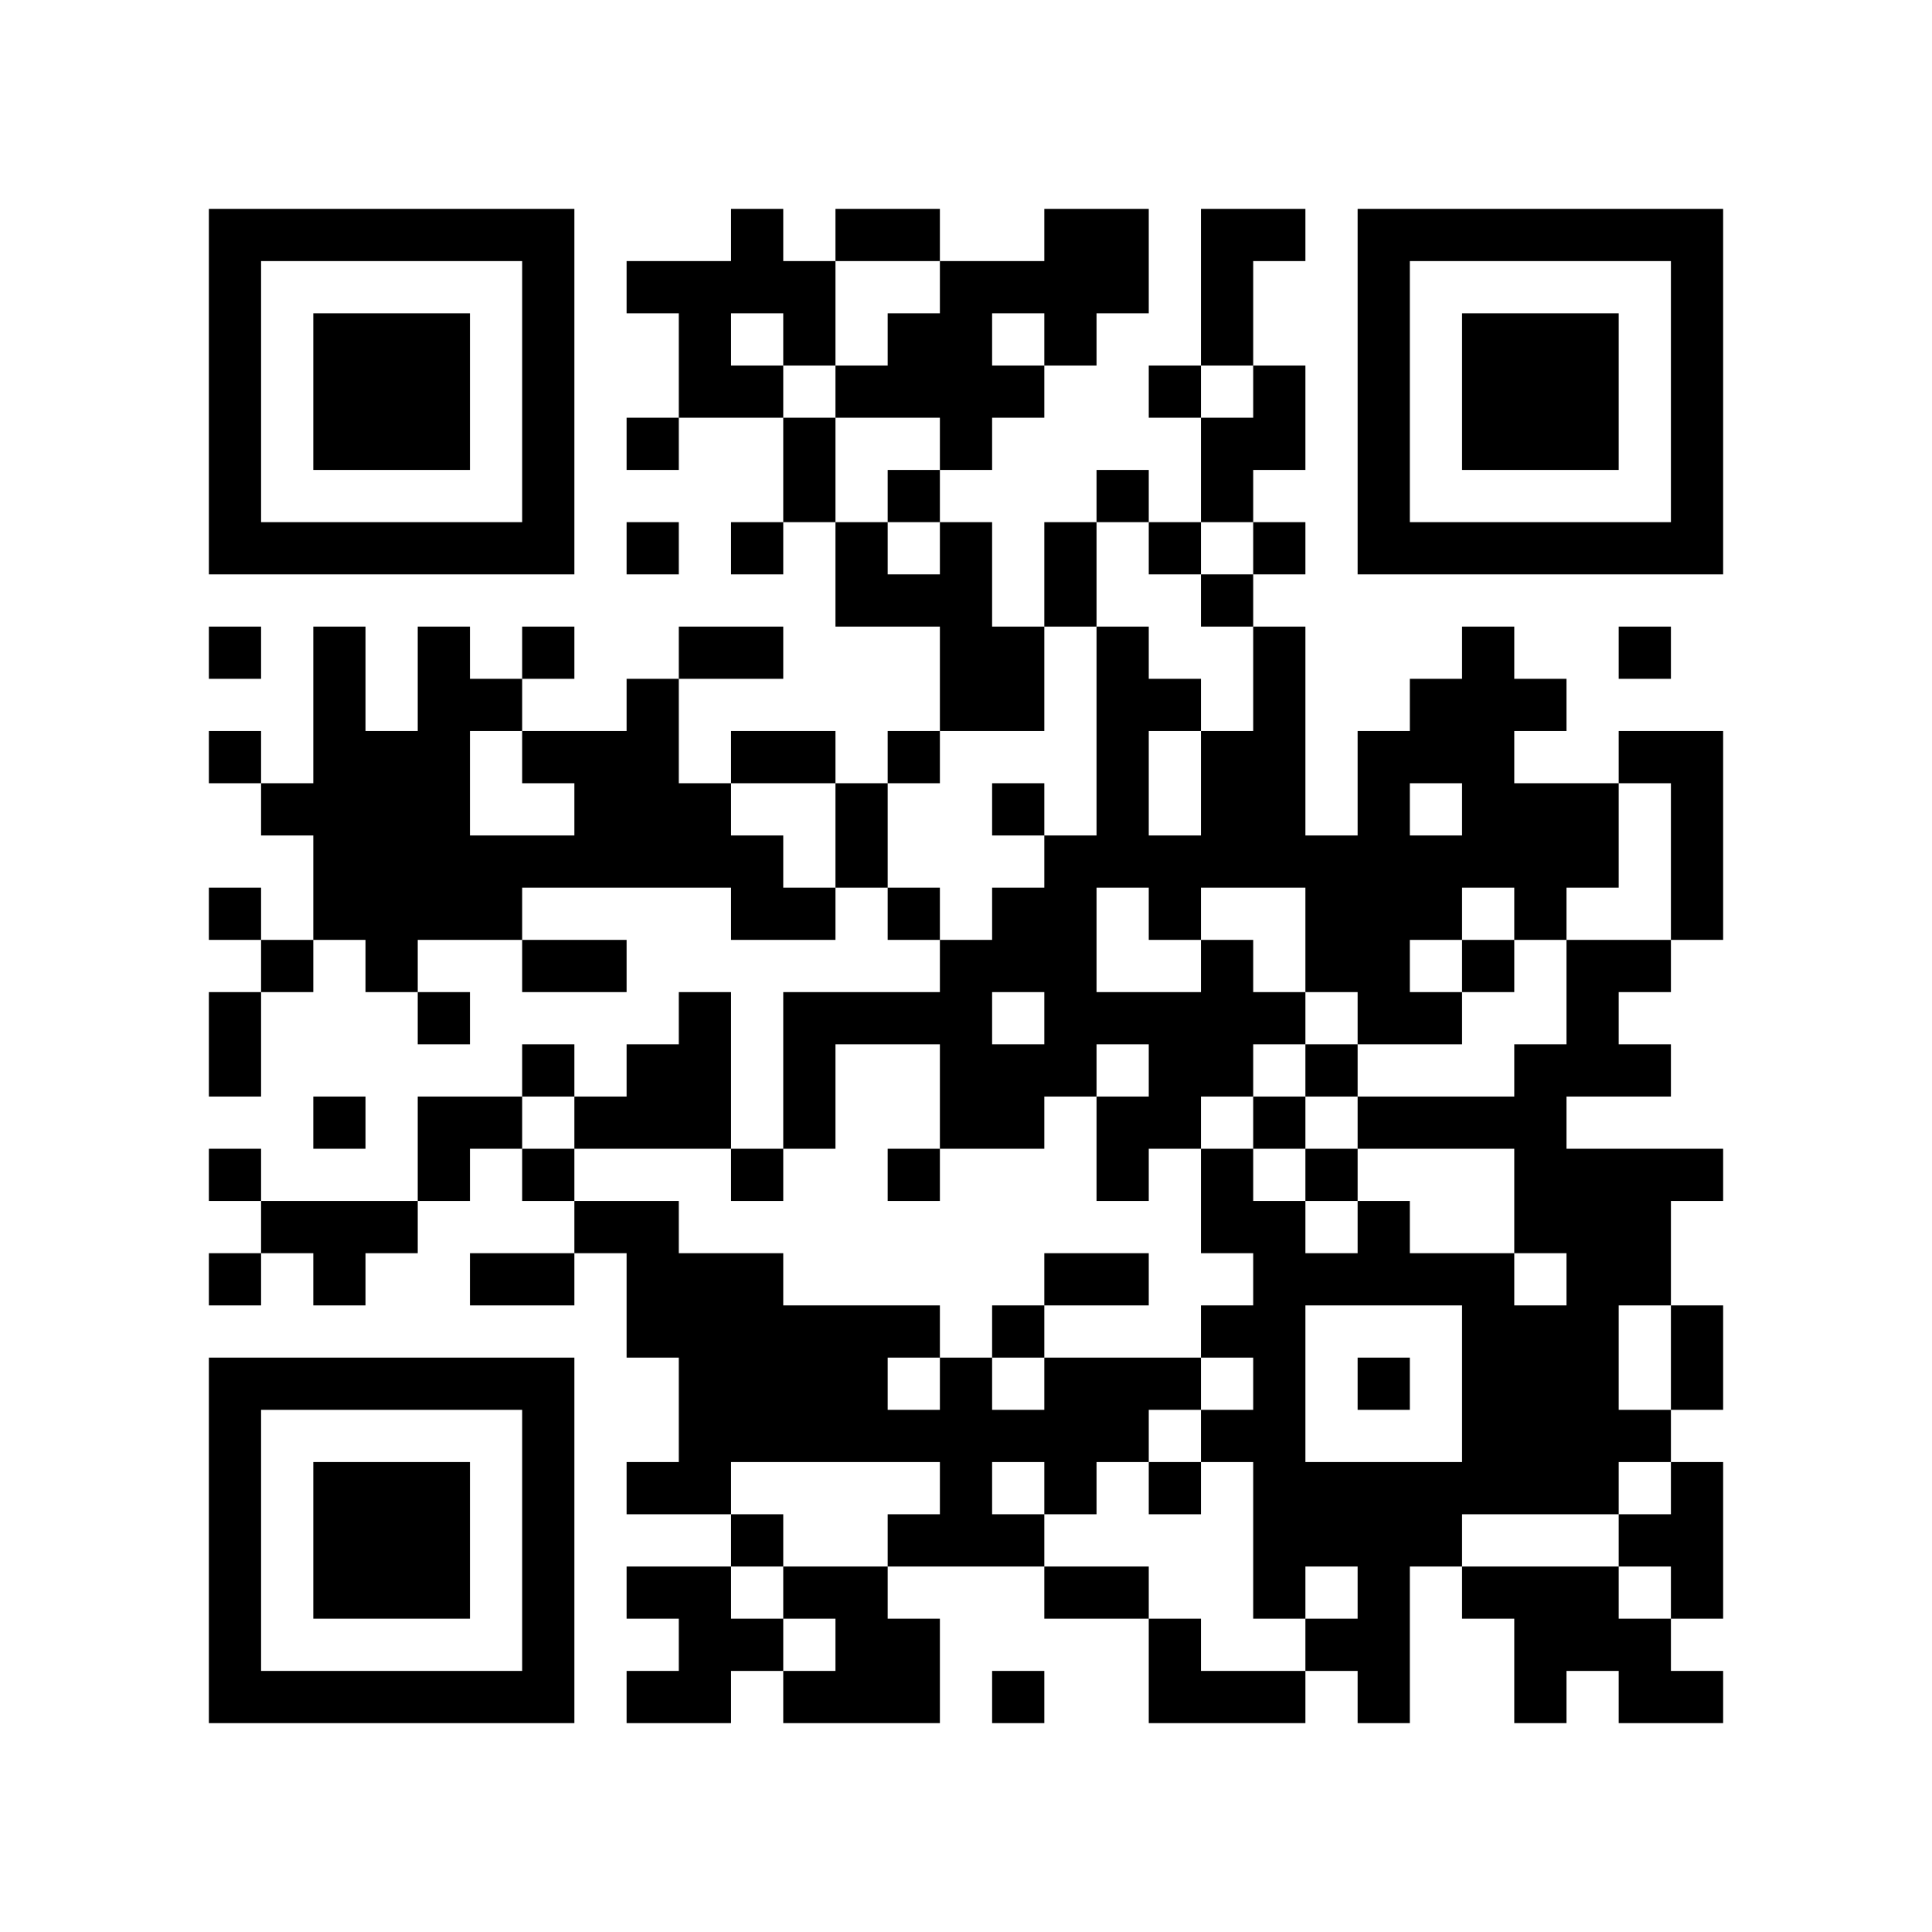
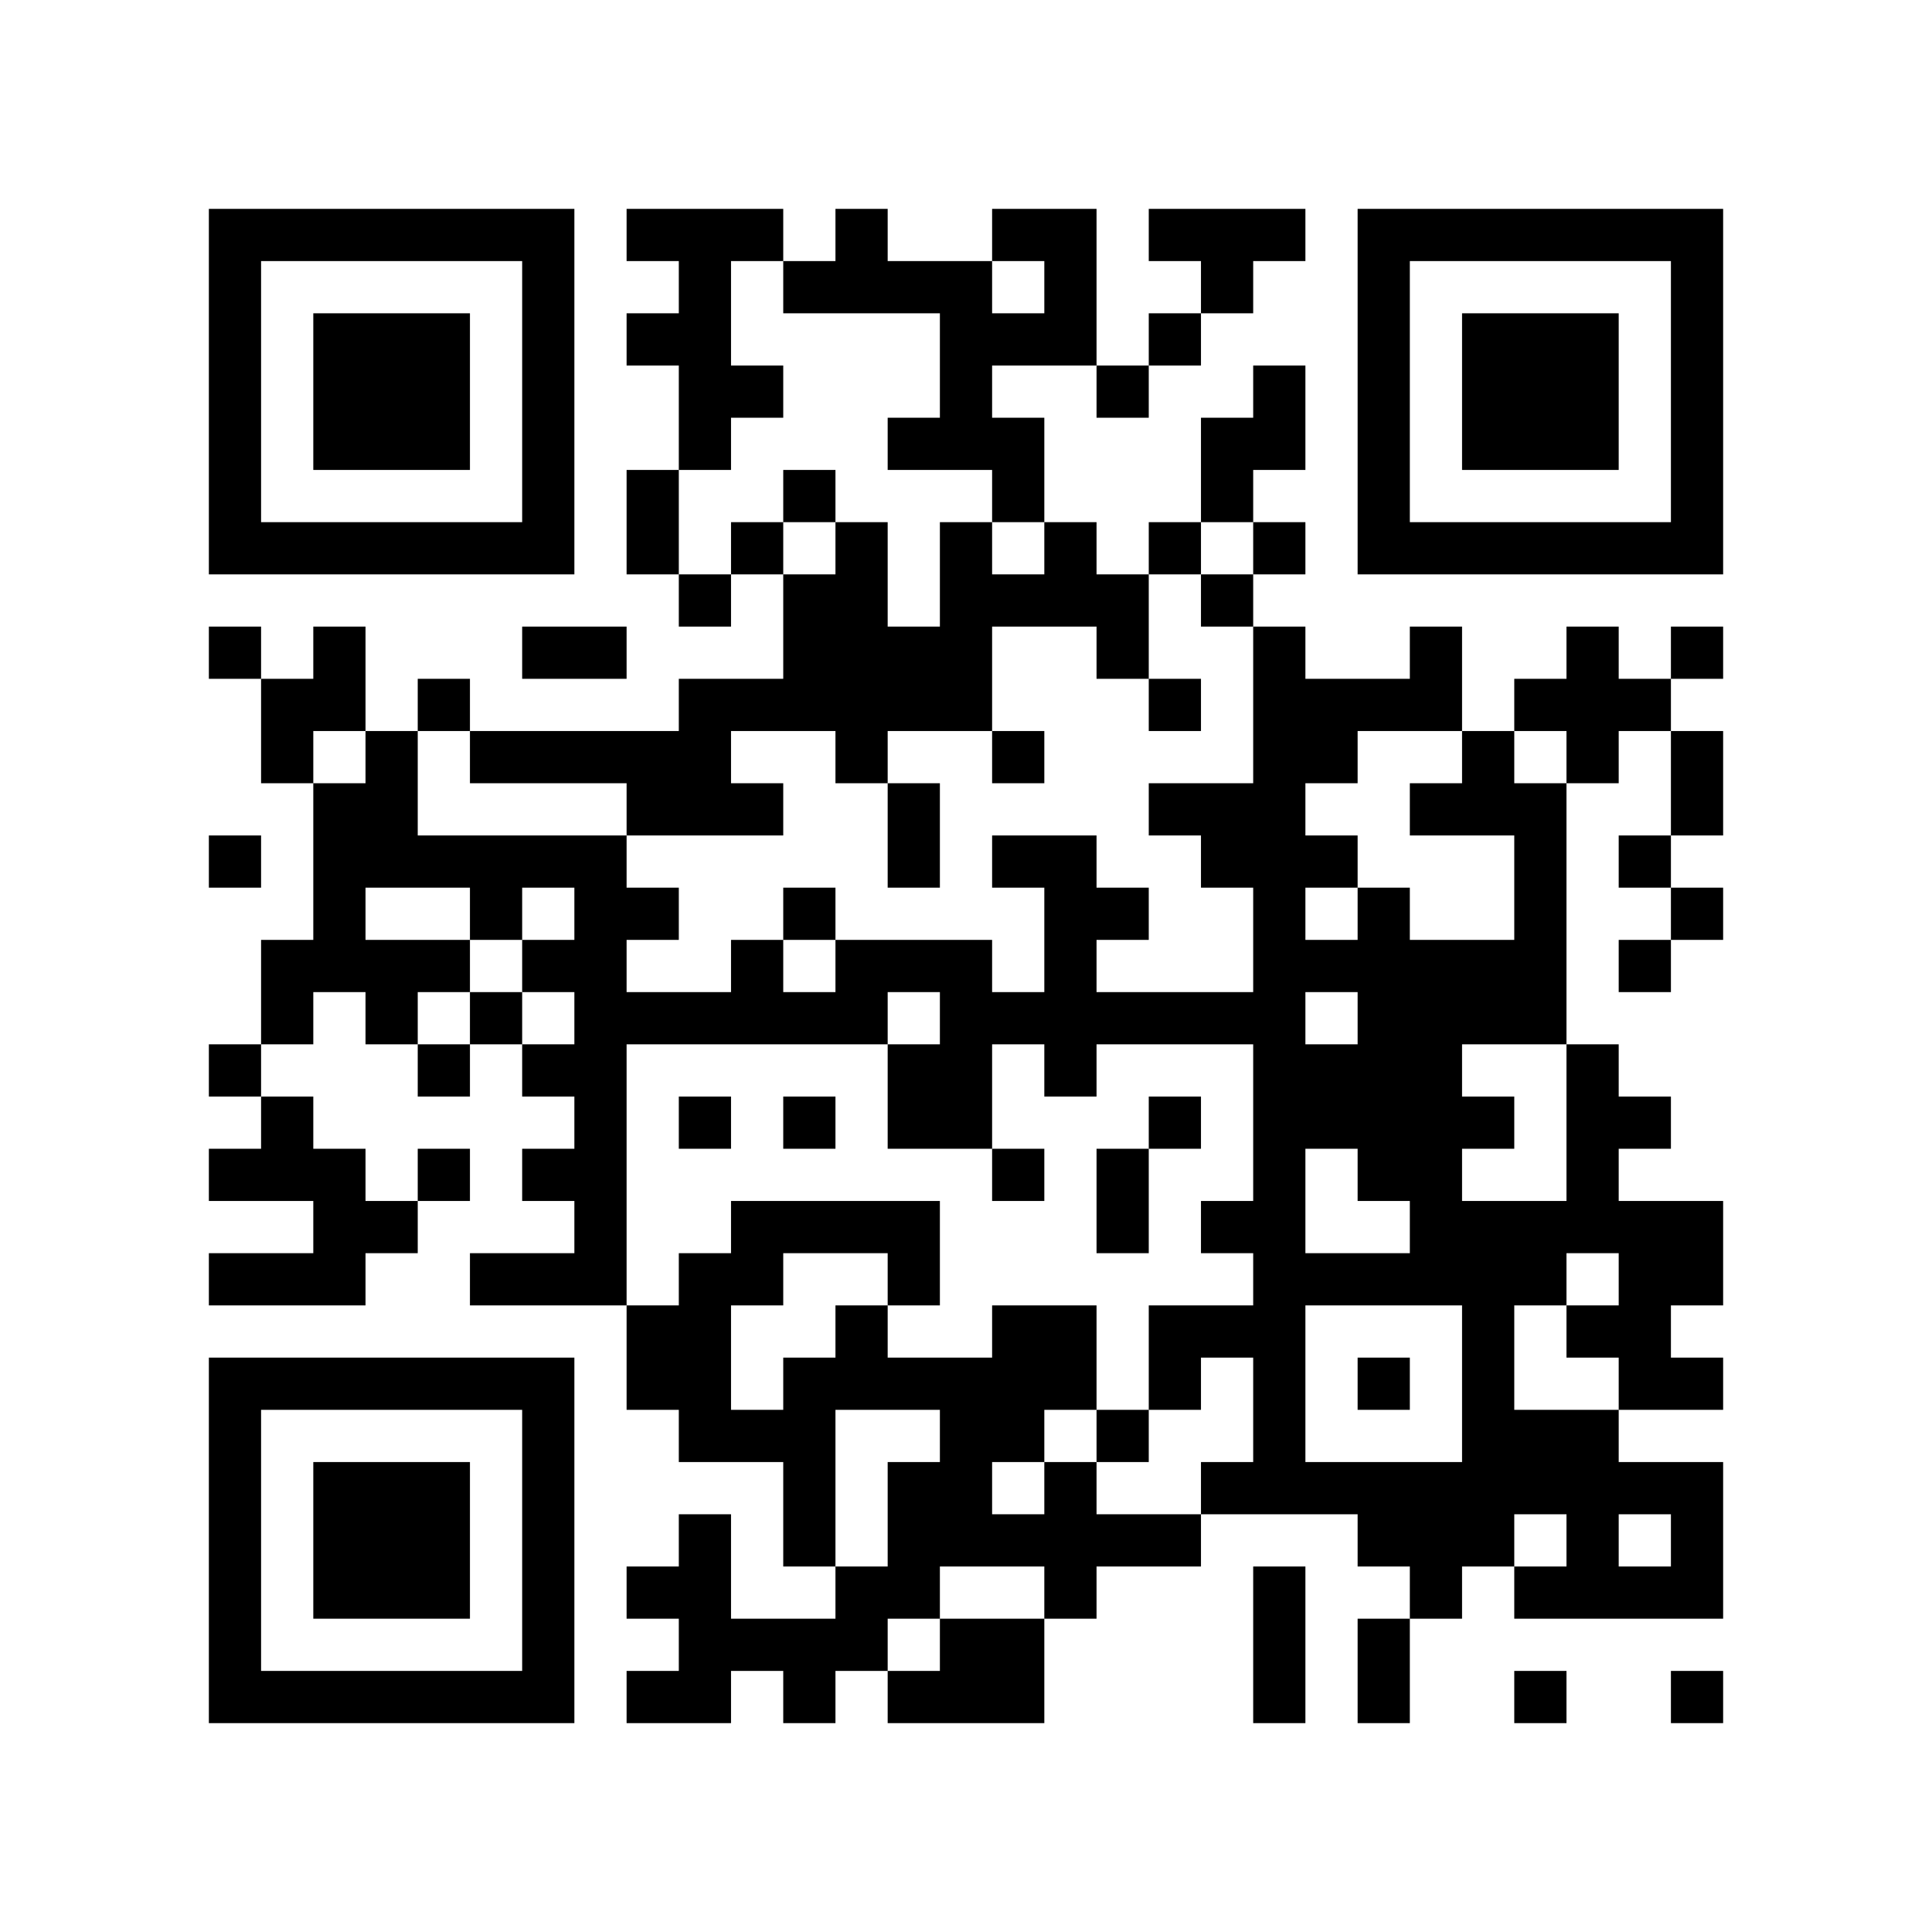
<svg xmlns="http://www.w3.org/2000/svg" width="37mm" height="37mm" version="1.1" viewBox="0 0 37 37">
  <rect fill="white" x="0" y="0" width="100%" height="100%" />
-   <path style="fill:#000000;fill-opacity:1;fill-rule:nonzero;stroke:none" d="M 24 29 L 24 30 L 25 30 L 25 29 z M 10 32 L 10 33 L 11 33 L 11 32 z M 23 8 L 23 9 L 24 9 L 24 8 z M 21 24 L 21 25 L 22 25 L 22 24 z M 26 23 L 26 24 L 27 24 L 27 23 z M 15 26 L 15 27 L 16 27 L 16 26 z M 28 18 L 28 19 L 29 19 L 29 18 z M 18 5 L 18 6 L 19 6 L 19 5 z M 5 32 L 5 33 L 6 33 L 6 32 z M 30 16 L 30 17 L 31 17 L 31 16 z M 7 6 L 7 7 L 8 7 L 8 6 z M 32 14 L 32 15 L 33 15 L 33 14 z M 20 4 L 20 5 L 21 5 L 21 4 z M 10 27 L 10 28 L 11 28 L 11 27 z M 12 16 L 12 17 L 13 17 L 13 16 z M 26 16 L 26 17 L 27 17 L 27 16 z M 27 13 L 27 14 L 28 14 L 28 13 z M 15 19 L 15 20 L 16 20 L 16 19 z M 28 25 L 28 26 L 29 26 L 29 25 z M 18 12 L 18 13 L 19 13 L 19 12 z M 29 20 L 29 21 L 30 21 L 30 20 z M 19 17 L 19 18 L 20 18 L 20 17 z M 17 17 L 17 18 L 18 18 L 18 17 z M 30 27 L 30 28 L 31 28 L 31 27 z M 7 15 L 7 16 L 8 16 L 8 15 z M 31 10 L 31 11 L 32 11 L 32 10 z M 8 16 L 8 17 L 9 17 L 9 16 z M 32 5 L 32 6 L 33 6 L 33 5 z M 6 16 L 6 17 L 7 17 L 7 16 z M 20 11 L 20 12 L 21 12 L 21 11 z M 10 18 L 10 19 L 11 19 L 11 18 z M 23 22 L 23 23 L 24 23 L 24 22 z M 24 25 L 24 26 L 25 26 L 25 25 z M 27 10 L 27 11 L 28 11 L 28 10 z M 15 8 L 15 9 L 16 9 L 16 8 z M 13 24 L 13 25 L 14 25 L 14 24 z M 16 11 L 16 12 L 17 12 L 17 11 z M 15 30 L 15 31 L 16 31 L 16 30 z M 4 9 L 4 10 L 5 10 L 5 9 z M 28 6 L 28 7 L 29 7 L 29 6 z M 5 4 L 5 5 L 6 5 L 6 4 z M 29 7 L 29 8 L 30 8 L 30 7 z M 8 15 L 8 16 L 9 16 L 9 15 z M 32 28 L 32 29 L 33 29 L 33 28 z M 7 26 L 7 27 L 8 27 L 8 26 z M 10 5 L 10 6 L 11 6 L 11 5 z M 8 21 L 8 22 L 9 22 L 9 21 z M 9 24 L 9 25 L 10 25 L 10 24 z M 24 32 L 24 33 L 25 33 L 25 32 z M 20 24 L 20 25 L 21 25 L 21 24 z M 10 31 L 10 32 L 11 32 L 11 31 z M 23 5 L 23 6 L 24 6 L 24 5 z M 21 21 L 21 22 L 22 22 L 22 21 z M 22 26 L 22 27 L 23 27 L 23 26 z M 4 32 L 4 33 L 5 33 L 5 32 z M 28 13 L 28 14 L 29 14 L 29 13 z M 31 24 L 31 25 L 32 25 L 32 24 z M 29 8 L 29 9 L 30 9 L 30 8 z M 17 29 L 17 30 L 18 30 L 18 29 z M 30 7 L 30 8 L 31 8 L 31 7 z M 31 14 L 31 15 L 32 15 L 32 14 z M 8 28 L 8 29 L 9 29 L 9 28 z M 32 17 L 32 18 L 33 18 L 33 17 z M 10 22 L 10 23 L 11 23 L 11 22 z M 21 14 L 21 15 L 22 15 L 22 14 z M 26 21 L 26 22 L 27 22 L 27 21 z M 22 21 L 22 22 L 23 22 L 23 21 z M 27 24 L 27 25 L 28 25 L 28 24 z M 26 15 L 26 16 L 27 16 L 27 15 z M 18 11 L 18 12 L 19 12 L 19 11 z M 29 17 L 29 18 L 30 18 L 30 17 z M 17 22 L 17 23 L 18 23 L 18 22 z M 6 29 L 6 30 L 7 30 L 7 29 z M 7 8 L 7 9 L 8 9 L 8 8 z M 32 8 L 32 9 L 33 9 L 33 8 z M 9 10 L 9 11 L 10 11 L 10 10 z M 20 6 L 20 7 L 21 7 L 21 6 z M 23 19 L 23 20 L 24 20 L 24 19 z M 24 12 L 24 13 L 25 13 L 25 12 z M 20 28 L 20 29 L 21 29 L 21 28 z M 25 17 L 25 18 L 26 18 L 26 17 z M 26 6 L 26 7 L 27 7 L 27 6 z M 13 19 L 13 20 L 14 20 L 14 19 z M 14 16 L 14 17 L 15 17 L 15 16 z M 12 24 L 12 25 L 13 25 L 13 24 z M 15 5 L 15 6 L 16 6 L 16 5 z M 13 21 L 13 22 L 14 22 L 14 21 z M 28 27 L 28 28 L 29 28 L 29 27 z M 18 18 L 18 19 L 19 19 L 19 18 z M 14 26 L 14 27 L 15 27 L 15 26 z M 29 26 L 29 27 L 30 27 L 30 26 z M 30 25 L 30 26 L 31 26 L 31 25 z M 4 4 L 4 5 L 5 5 L 5 4 z M 7 17 L 7 18 L 8 18 L 8 17 z M 32 7 L 32 8 L 33 8 L 33 7 z M 6 14 L 6 15 L 7 15 L 7 14 z M 7 23 L 7 24 L 8 24 L 8 23 z M 10 16 L 10 17 L 11 17 L 11 16 z M 24 27 L 24 28 L 25 28 L 25 27 z M 22 7 L 22 8 L 23 8 L 23 7 z M 26 9 L 26 10 L 27 10 L 27 9 z M 27 4 L 27 5 L 28 5 L 28 4 z M 13 30 L 13 31 L 14 31 L 14 30 z M 18 21 L 18 22 L 19 22 L 19 21 z M 15 32 L 15 33 L 16 33 L 16 32 z M 28 8 L 28 9 L 29 9 L 29 8 z M 5 10 L 5 11 L 6 11 L 6 10 z M 32 30 L 32 31 L 33 31 L 33 30 z M 30 10 L 30 11 L 31 11 L 31 10 z M 7 28 L 7 29 L 8 29 L 8 28 z M 20 26 L 20 27 L 21 27 L 21 26 z M 10 29 L 10 30 L 11 30 L 11 29 z M 21 27 L 21 28 L 22 28 L 22 27 z M 26 32 L 26 33 L 27 33 L 27 32 z M 24 8 L 24 9 L 25 9 L 25 8 z M 27 29 L 27 30 L 28 30 L 28 29 z M 13 7 L 13 8 L 14 8 L 14 7 z M 18 28 L 18 29 L 19 29 L 19 28 z M 15 25 L 15 26 L 16 26 L 16 25 z M 28 15 L 28 16 L 29 16 L 29 15 z M 18 6 L 18 7 L 19 7 L 19 6 z M 16 26 L 16 27 L 17 27 L 17 26 z M 17 27 L 17 28 L 18 28 L 18 27 z M 6 32 L 6 33 L 7 33 L 7 32 z M 8 30 L 8 31 L 9 31 L 9 30 z M 20 17 L 20 18 L 21 18 L 21 17 z M 10 20 L 10 21 L 11 21 L 11 20 z M 25 28 L 25 29 L 26 29 L 26 28 z M 21 12 L 21 13 L 22 13 L 22 12 z M 24 7 L 24 8 L 25 8 L 25 7 z M 22 19 L 22 20 L 23 20 L 23 19 z M 12 13 L 12 14 L 13 14 L 13 13 z M 27 16 L 27 17 L 28 17 L 28 16 z M 14 7 L 14 8 L 15 8 L 15 7 z M 15 14 L 15 15 L 16 15 L 16 14 z M 29 23 L 29 24 L 30 24 L 30 23 z M 7 10 L 7 11 L 8 11 L 8 10 z M 32 10 L 32 11 L 33 11 L 33 10 z M 21 5 L 21 6 L 22 6 L 22 5 z M 24 14 L 24 15 L 25 15 L 25 14 z M 22 10 L 22 11 L 23 11 L 23 10 z M 20 30 L 20 31 L 21 31 L 21 30 z M 26 4 L 26 5 L 27 5 L 27 4 z M 14 14 L 14 15 L 15 15 L 15 14 z M 13 27 L 13 28 L 14 28 L 14 27 z M 14 24 L 14 25 L 15 25 L 15 24 z M 19 13 L 19 14 L 20 14 L 20 13 z M 30 23 L 30 24 L 31 24 L 31 23 z M 4 6 L 4 7 L 5 7 L 5 6 z M 8 12 L 8 13 L 9 13 L 9 12 z M 6 12 L 6 13 L 7 13 L 7 12 z M 9 17 L 9 18 L 10 18 L 10 17 z M 10 6 L 10 7 L 11 7 L 11 6 z M 8 26 L 8 27 L 9 27 L 9 26 z M 11 15 L 11 16 L 12 16 L 12 15 z M 24 21 L 24 22 L 25 22 L 25 21 z M 25 24 L 25 25 L 26 25 L 26 24 z M 26 31 L 26 32 L 27 32 L 27 31 z M 22 31 L 22 32 L 23 32 L 23 31 z M 13 28 L 13 29 L 14 29 L 14 28 z M 18 27 L 18 28 L 19 28 L 19 27 z M 16 7 L 16 8 L 17 8 L 17 7 z M 17 6 L 17 7 L 18 7 L 18 6 z M 30 30 L 30 31 L 31 31 L 31 30 z M 4 29 L 4 30 L 5 30 L 5 29 z M 28 10 L 28 11 L 29 11 L 29 10 z M 31 23 L 31 24 L 32 24 L 32 23 z M 17 32 L 17 33 L 18 33 L 18 32 z M 6 7 L 6 8 L 7 8 L 7 7 z M 30 8 L 30 9 L 31 9 L 31 8 z M 7 30 L 7 31 L 8 31 L 8 30 z M 10 9 L 10 10 L 11 10 L 11 9 z M 24 28 L 24 29 L 25 29 L 25 28 z M 23 9 L 23 10 L 24 10 L 24 9 z M 24 10 L 24 11 L 25 11 L 25 10 z M 12 8 L 12 9 L 13 9 L 13 8 z M 13 5 L 13 6 L 14 6 L 14 5 z M 14 10 L 14 11 L 15 11 L 15 10 z M 15 27 L 15 28 L 16 28 L 16 27 z M 4 20 L 4 21 L 5 21 L 5 20 z M 17 25 L 17 26 L 18 26 L 18 25 z M 6 30 L 6 31 L 7 31 L 7 30 z M 30 19 L 30 20 L 31 20 L 31 19 z M 7 7 L 7 8 L 8 8 L 8 7 z M 31 18 L 31 19 L 32 19 L 32 18 z M 8 8 L 8 9 L 9 9 L 9 8 z M 20 19 L 20 20 L 21 20 L 21 19 z M 10 26 L 10 27 L 11 27 L 11 26 z M 23 14 L 23 15 L 24 15 L 24 14 z M 22 17 L 22 18 L 23 18 L 23 17 z M 12 15 L 12 16 L 13 16 L 13 15 z M 26 19 L 26 20 L 27 20 L 27 19 z M 14 5 L 14 6 L 15 6 L 15 5 z M 12 21 L 12 22 L 13 22 L 13 21 z M 4 27 L 4 28 L 5 28 L 5 27 z M 28 24 L 28 25 L 29 25 L 29 24 z M 16 19 L 16 20 L 17 20 L 17 19 z M 5 26 L 5 27 L 6 27 L 6 26 z M 29 21 L 29 22 L 30 22 L 30 21 z M 30 26 L 30 27 L 31 27 L 31 26 z M 4 17 L 4 18 L 5 18 L 5 17 z M 8 7 L 8 8 L 9 8 L 9 7 z M 32 4 L 32 5 L 33 5 L 33 4 z M 20 10 L 20 11 L 21 11 L 21 10 z M 23 23 L 23 24 L 24 24 L 24 23 z M 11 16 L 11 17 L 12 17 L 12 16 z M 24 24 L 24 25 L 25 25 L 25 24 z M 26 10 L 26 11 L 27 11 L 27 10 z M 14 12 L 14 13 L 15 13 L 15 12 z M 12 28 L 12 29 L 13 29 L 13 28 z M 15 9 L 15 10 L 16 10 L 16 9 z M 13 25 L 13 26 L 14 26 L 14 25 z M 16 10 L 16 11 L 17 11 L 17 10 z M 14 22 L 14 23 L 15 23 L 15 22 z M 29 30 L 29 31 L 30 31 L 30 30 z M 19 15 L 19 16 L 20 16 L 20 15 z M 17 11 L 17 12 L 18 12 L 18 11 z M 4 8 L 4 9 L 5 9 L 5 8 z M 16 32 L 16 33 L 17 33 L 17 32 z M 31 32 L 31 33 L 32 33 L 32 32 z M 8 14 L 8 15 L 9 15 L 9 14 z M 6 10 L 6 11 L 7 11 L 7 10 z M 10 4 L 10 5 L 11 5 L 11 4 z M 24 23 L 24 24 L 25 24 L 25 23 z M 10 30 L 10 31 L 11 31 L 11 30 z M 25 22 L 25 23 L 26 23 L 26 22 z M 21 22 L 21 23 L 22 23 L 22 22 z M 26 29 L 26 30 L 27 30 L 27 29 z M 19 20 L 19 21 L 20 21 L 20 20 z M 17 4 L 17 5 L 18 5 L 18 4 z M 15 20 L 15 21 L 16 21 L 16 20 z M 30 28 L 30 29 L 31 29 L 31 28 z M 4 31 L 4 32 L 5 32 L 5 31 z M 28 12 L 28 13 L 29 13 L 29 12 z M 16 31 L 16 32 L 17 32 L 17 31 z M 32 26 L 32 27 L 33 27 L 33 26 z M 30 6 L 30 7 L 31 7 L 31 6 z M 7 32 L 7 33 L 8 33 L 8 32 z M 32 16 L 32 17 L 33 17 L 33 16 z M 24 30 L 24 31 L 25 31 L 25 30 z M 25 31 L 25 32 L 26 32 L 26 31 z M 23 11 L 23 12 L 24 12 L 24 11 z M 21 15 L 21 16 L 22 16 L 22 15 z M 24 4 L 24 5 L 25 5 L 25 4 z M 22 20 L 22 21 L 23 21 L 23 20 z M 12 10 L 12 11 L 13 11 L 13 10 z M 26 14 L 26 15 L 27 15 L 27 14 z M 19 29 L 19 30 L 20 30 L 20 29 z M 4 22 L 4 23 L 5 23 L 5 22 z M 18 10 L 18 11 L 19 11 L 19 10 z M 5 23 L 5 24 L 6 24 L 6 23 z M 6 28 L 6 29 L 7 29 L 7 28 z M 4 12 L 4 13 L 5 13 L 5 12 z M 31 4 L 31 5 L 32 5 L 32 4 z M 8 10 L 8 11 L 9 11 L 9 10 z M 32 15 L 32 16 L 33 16 L 33 15 z M 20 5 L 20 6 L 21 6 L 21 5 z M 10 24 L 10 25 L 11 25 L 11 24 z M 23 16 L 23 17 L 24 17 L 24 16 z M 21 16 L 21 17 L 22 17 L 22 16 z M 11 21 L 11 22 L 12 22 L 12 21 z M 24 19 L 24 20 L 25 20 L 25 19 z M 25 18 L 25 19 L 26 19 L 26 18 z M 26 17 L 26 18 L 27 18 L 27 17 z M 13 12 L 13 13 L 14 13 L 14 12 z M 12 23 L 12 24 L 13 24 L 13 23 z M 28 26 L 28 27 L 29 27 L 29 26 z M 18 13 L 18 14 L 19 14 L 19 13 z M 29 27 L 29 28 L 30 28 L 30 27 z M 6 23 L 6 24 L 7 24 L 7 23 z M 30 24 L 30 25 L 31 25 L 31 24 z M 4 19 L 4 20 L 5 20 L 5 19 z M 7 14 L 7 15 L 8 15 L 8 14 z M 31 29 L 31 30 L 32 30 L 32 29 z M 5 18 L 5 19 L 6 19 L 6 18 z M 8 17 L 8 18 L 9 18 L 9 17 z M 32 6 L 32 7 L 33 7 L 33 6 z M 6 17 L 6 18 L 7 18 L 7 17 z M 9 4 L 9 5 L 10 5 L 10 4 z M 23 25 L 23 26 L 24 26 L 24 25 z M 21 9 L 21 10 L 22 10 L 22 9 z M 11 18 L 11 19 L 12 19 L 12 18 z M 24 26 L 24 27 L 25 27 L 25 26 z M 26 8 L 26 9 L 27 9 L 27 8 z M 22 32 L 22 33 L 23 33 L 23 32 z M 12 30 L 12 31 L 13 31 L 13 30 z M 13 31 L 13 32 L 14 32 L 14 31 z M 18 20 L 18 21 L 19 21 L 19 20 z M 16 4 L 16 5 L 17 5 L 17 4 z M 29 28 L 29 29 L 30 29 L 30 28 z M 19 25 L 19 26 L 20 26 L 20 25 z M 17 9 L 17 10 L 18 10 L 18 9 z M 4 10 L 4 11 L 5 11 L 5 10 z M 28 7 L 28 8 L 29 8 L 29 7 z M 29 6 L 29 7 L 30 7 L 30 6 z M 32 29 L 32 30 L 33 30 L 33 29 z M 6 8 L 6 9 L 7 9 L 7 8 z M 9 13 L 9 14 L 10 14 L 10 13 z M 7 29 L 7 30 L 8 30 L 8 29 z M 10 10 L 10 11 L 11 11 L 11 10 z M 8 22 L 8 23 L 9 23 L 9 22 z M 10 28 L 10 29 L 11 29 L 11 28 z M 25 20 L 25 21 L 26 21 L 26 20 z M 23 4 L 23 5 L 24 5 L 24 4 z M 12 5 L 12 6 L 13 6 L 13 5 z M 13 32 L 13 33 L 14 33 L 14 32 z M 14 31 L 14 32 L 15 32 L 15 31 z M 28 14 L 28 15 L 29 15 L 29 14 z M 16 25 L 16 26 L 17 26 L 17 25 z M 31 27 L 31 28 L 32 28 L 32 27 z M 29 15 L 29 16 L 30 16 L 30 15 z M 30 4 L 30 5 L 31 5 L 31 4 z M 8 29 L 8 30 L 9 30 L 9 29 z M 9 32 L 9 33 L 10 33 L 10 32 z M 20 16 L 20 17 L 21 17 L 21 16 z M 25 29 L 25 30 L 26 30 L 26 29 z M 21 13 L 21 14 L 22 14 L 22 13 z M 26 26 L 26 27 L 27 27 L 27 26 z M 27 17 L 27 18 L 28 18 L 28 17 z M 4 24 L 4 25 L 5 25 L 5 24 z M 28 21 L 28 22 L 29 22 L 29 21 z M 18 8 L 18 9 L 19 9 L 19 8 z M 16 16 L 16 17 L 17 17 L 17 16 z M 29 16 L 29 17 L 30 17 L 30 16 z M 19 5 L 19 6 L 20 6 L 20 5 z M 6 26 L 6 27 L 7 27 L 7 26 z M 30 15 L 30 16 L 31 16 L 31 15 z M 4 14 L 4 15 L 5 15 L 5 14 z M 5 15 L 5 16 L 6 16 L 6 15 z M 8 4 L 8 5 L 9 5 L 9 4 z M 32 9 L 32 10 L 33 10 L 33 9 z M 10 14 L 10 15 L 11 15 L 11 14 z M 23 18 L 23 19 L 24 19 L 24 18 z M 11 23 L 11 24 L 12 24 L 12 23 z M 24 13 L 24 14 L 25 14 L 25 13 z M 22 13 L 22 14 L 23 14 L 23 13 z M 25 16 L 25 17 L 26 17 L 26 16 z M 26 7 L 26 8 L 27 8 L 27 7 z M 27 14 L 27 15 L 28 15 L 28 14 z M 14 17 L 14 18 L 15 18 L 15 17 z M 12 25 L 12 26 L 13 26 L 13 25 z M 13 20 L 13 21 L 14 21 L 14 20 z M 28 28 L 28 29 L 29 29 L 29 28 z M 18 19 L 18 20 L 19 20 L 19 19 z M 16 15 L 16 16 L 17 16 L 17 15 z M 14 27 L 14 28 L 15 28 L 15 27 z M 29 25 L 29 26 L 30 26 L 30 25 z M 19 18 L 19 19 L 20 19 L 20 18 z M 17 14 L 17 15 L 18 15 L 18 14 z M 6 21 L 6 22 L 7 22 L 7 21 z M 30 22 L 30 23 L 31 23 L 31 22 z M 4 5 L 4 6 L 5 6 L 5 5 z M 7 16 L 7 17 L 8 17 L 8 16 z M 31 31 L 31 32 L 32 32 L 32 31 z M 8 19 L 8 20 L 9 20 L 9 19 z M 32 32 L 32 33 L 33 33 L 33 32 z M 6 15 L 6 16 L 7 16 L 7 15 z M 23 27 L 23 28 L 24 28 L 24 27 z M 20 20 L 20 21 L 21 21 L 21 20 z M 26 30 L 26 31 L 27 31 L 27 30 z M 12 32 L 12 33 L 13 33 L 13 32 z M 18 26 L 18 27 L 19 27 L 19 26 z M 19 27 L 19 28 L 20 28 L 20 27 z M 17 7 L 17 8 L 18 8 L 18 7 z M 4 28 L 4 29 L 5 29 L 5 28 z M 31 20 L 31 21 L 32 21 L 32 20 z M 29 4 L 29 5 L 30 5 L 30 4 z M 6 6 L 6 7 L 7 7 L 7 6 z M 10 8 L 10 9 L 11 9 L 11 8 z M 8 32 L 8 33 L 9 33 L 9 32 z M 23 32 L 23 33 L 24 33 L 24 32 z M 9 21 L 9 22 L 10 22 L 10 21 z M 20 27 L 20 28 L 21 28 L 21 27 z M 23 6 L 23 7 L 24 7 L 24 6 z M 21 26 L 21 27 L 22 27 L 22 26 z M 27 28 L 27 29 L 28 29 L 28 28 z M 13 6 L 13 7 L 14 7 L 14 6 z M 18 29 L 18 30 L 19 30 L 19 29 z M 14 29 L 14 30 L 15 30 L 15 29 z M 19 32 L 19 33 L 20 33 L 20 32 z M 28 16 L 28 17 L 29 17 L 29 16 z M 18 7 L 18 8 L 19 8 L 19 7 z M 16 27 L 16 28 L 17 28 L 17 27 z M 29 13 L 29 14 L 30 14 L 30 13 z M 32 22 L 32 23 L 33 23 L 33 22 z M 30 18 L 30 19 L 31 19 L 31 18 z M 7 4 L 7 5 L 8 5 L 8 4 z M 20 18 L 20 19 L 21 19 L 21 18 z M 23 15 L 23 16 L 24 16 L 24 15 z M 21 19 L 21 20 L 22 20 L 22 19 z M 26 24 L 26 25 L 27 25 L 27 24 z M 24 16 L 24 17 L 25 17 L 25 16 z M 22 16 L 22 17 L 23 17 L 23 16 z M 27 21 L 27 22 L 28 22 L 28 21 z M 12 14 L 12 15 L 13 15 L 13 14 z M 26 18 L 26 19 L 27 19 L 27 18 z M 13 15 L 13 16 L 14 16 L 14 15 z M 27 19 L 27 20 L 28 20 L 28 19 z M 14 4 L 14 5 L 15 5 L 15 4 z M 12 20 L 12 21 L 13 21 L 13 20 z M 15 17 L 15 18 L 16 18 L 16 17 z M 4 26 L 4 27 L 5 27 L 5 26 z M 29 22 L 29 23 L 30 23 L 30 22 z M 19 7 L 19 8 L 20 8 L 20 7 z M 17 19 L 17 20 L 18 20 L 18 19 z M 6 24 L 6 25 L 7 25 L 7 24 z M 8 6 L 8 7 L 9 7 L 9 6 z M 10 12 L 10 13 L 11 13 L 11 12 z M 23 20 L 23 21 L 24 21 L 24 20 z M 21 4 L 21 5 L 22 5 L 22 4 z M 24 15 L 24 16 L 25 16 L 25 15 z M 21 30 L 21 31 L 22 31 L 22 30 z M 26 5 L 26 6 L 27 6 L 27 5 z M 13 16 L 13 17 L 14 17 L 14 16 z M 15 6 L 15 7 L 16 7 L 16 6 z M 13 26 L 13 27 L 14 27 L 14 26 z M 28 30 L 28 31 L 29 31 L 29 30 z M 14 25 L 14 26 L 15 26 L 15 25 z M 29 31 L 29 32 L 30 32 L 30 31 z M 19 12 L 19 13 L 20 13 L 20 12 z M 30 20 L 30 21 L 31 21 L 31 20 z M 4 7 L 4 8 L 5 8 L 5 7 z M 28 4 L 28 5 L 29 5 L 29 4 z M 7 18 L 7 19 L 8 19 L 8 18 z M 8 13 L 8 14 L 9 14 L 9 13 z M 6 13 L 6 14 L 7 14 L 7 13 z M 9 16 L 9 17 L 10 17 L 10 16 z M 10 7 L 10 8 L 11 8 L 11 7 z M 11 14 L 11 15 L 12 15 L 12 14 z M 9 26 L 9 27 L 10 27 L 10 26 z M 26 28 L 26 29 L 27 29 L 27 28 z M 22 28 L 22 29 L 23 29 L 23 28 z M 29 32 L 29 33 L 30 33 L 30 32 z M 19 21 L 19 22 L 20 22 L 20 21 z M 15 21 L 15 22 L 16 22 L 16 21 z M 30 31 L 30 32 L 31 32 L 31 31 z M 4 30 L 4 31 L 5 31 L 5 30 z M 16 30 L 16 31 L 17 31 L 17 30 z M 31 22 L 31 23 L 32 23 L 32 22 z M 29 10 L 29 11 L 30 11 L 30 10 z M 17 31 L 17 32 L 18 32 L 18 31 z M 32 25 L 32 26 L 33 26 L 33 25 z M 6 4 L 6 5 L 7 5 L 7 4 z M 31 12 L 31 13 L 32 13 L 32 12 z" id="qr-path" />
+   <path style="fill:#000000;fill-opacity:1;fill-rule:nonzero;stroke:none" d="M 10 32 L 10 33 L 11 33 L 11 32 z M 23 8 L 23 9 L 24 9 L 24 8 z M 27 30 L 27 31 L 28 31 L 28 30 z M 12 9 L 12 10 L 13 10 L 13 9 z M 13 4 L 13 5 L 14 5 L 14 4 z M 15 26 L 15 27 L 16 27 L 16 26 z M 28 18 L 28 19 L 29 19 L 29 18 z M 18 5 L 18 6 L 19 6 L 19 5 z M 5 32 L 5 33 L 6 33 L 6 32 z M 29 19 L 29 20 L 30 20 L 30 19 z M 19 8 L 19 9 L 20 9 L 20 8 z M 17 24 L 17 25 L 18 25 L 18 24 z M 7 6 L 7 7 L 8 7 L 8 6 z M 32 14 L 32 15 L 33 15 L 33 14 z M 20 4 L 20 5 L 21 5 L 21 4 z M 10 27 L 10 28 L 11 28 L 11 27 z M 21 17 L 21 18 L 22 18 L 22 17 z M 24 18 L 24 19 L 25 19 L 25 18 z M 27 23 L 27 24 L 28 24 L 28 23 z M 13 13 L 13 14 L 14 14 L 14 13 z M 27 13 L 27 14 L 28 14 L 28 13 z M 14 18 L 14 19 L 15 19 L 15 18 z M 15 19 L 15 20 L 16 20 L 16 19 z M 28 25 L 28 26 L 29 26 L 29 25 z M 18 12 L 18 13 L 19 13 L 19 12 z M 16 12 L 16 13 L 17 13 L 17 12 z M 6 22 L 6 23 L 7 23 L 7 22 z M 30 27 L 30 28 L 31 28 L 31 27 z M 7 15 L 7 16 L 8 16 L 8 15 z M 31 10 L 31 11 L 32 11 L 32 10 z M 5 19 L 5 20 L 6 20 L 6 19 z M 8 16 L 8 17 L 9 17 L 9 16 z M 32 5 L 32 6 L 33 6 L 33 5 z M 6 16 L 6 17 L 7 17 L 7 16 z M 20 11 L 20 12 L 21 12 L 21 11 z M 10 18 L 10 19 L 11 19 L 11 18 z M 11 19 L 11 20 L 12 20 L 12 19 z M 24 25 L 24 26 L 25 26 L 25 25 z M 27 10 L 27 11 L 28 11 L 28 10 z M 14 13 L 14 14 L 15 14 L 15 13 z M 13 24 L 13 25 L 14 25 L 14 24 z M 16 11 L 16 12 L 17 12 L 17 11 z M 14 23 L 14 24 L 15 24 L 15 23 z M 19 14 L 19 15 L 20 15 L 20 14 z M 4 9 L 4 10 L 5 10 L 5 9 z M 28 6 L 28 7 L 29 7 L 29 6 z M 5 4 L 5 5 L 6 5 L 6 4 z M 29 7 L 29 8 L 30 8 L 30 7 z M 32 28 L 32 29 L 33 29 L 33 28 z M 9 14 L 9 15 L 10 15 L 10 14 z M 7 26 L 7 27 L 8 27 L 8 26 z M 10 5 L 10 6 L 11 6 L 11 5 z M 9 24 L 9 25 L 10 25 L 10 24 z M 24 32 L 24 33 L 25 33 L 25 32 z M 10 31 L 10 32 L 11 32 L 11 31 z M 25 21 L 25 22 L 26 22 L 26 21 z M 23 5 L 23 6 L 24 6 L 24 5 z M 22 26 L 22 27 L 23 27 L 23 26 z M 12 4 L 12 5 L 13 5 L 13 4 z M 15 23 L 15 24 L 16 24 L 16 23 z M 30 29 L 30 30 L 31 30 L 31 29 z M 4 32 L 4 33 L 5 33 L 5 32 z M 31 24 L 31 25 L 32 25 L 32 24 z M 29 8 L 29 9 L 30 9 L 30 8 z M 17 29 L 17 30 L 18 30 L 18 29 z M 30 7 L 30 8 L 31 8 L 31 7 z M 8 28 L 8 29 L 9 29 L 9 28 z M 32 17 L 32 18 L 33 18 L 33 17 z M 24 31 L 24 32 L 25 32 L 25 31 z M 10 22 L 10 23 L 11 23 L 11 22 z M 26 21 L 26 22 L 27 22 L 27 21 z M 22 21 L 22 22 L 23 22 L 23 21 z M 27 24 L 27 25 L 28 25 L 28 24 z M 15 12 L 15 13 L 16 13 L 16 12 z M 18 11 L 18 12 L 19 12 L 19 11 z M 16 23 L 16 24 L 17 24 L 17 23 z M 5 22 L 5 23 L 6 23 L 6 22 z M 29 17 L 29 18 L 30 18 L 30 17 z M 6 29 L 6 30 L 7 30 L 7 29 z M 30 14 L 30 15 L 31 15 L 31 14 z M 7 8 L 7 9 L 8 9 L 8 8 z M 32 8 L 32 9 L 33 9 L 33 8 z M 9 10 L 9 11 L 10 11 L 10 10 z M 20 6 L 20 7 L 21 7 L 21 6 z M 23 19 L 23 20 L 24 20 L 24 19 z M 21 7 L 21 8 L 22 8 L 22 7 z M 11 20 L 11 21 L 12 21 L 12 20 z M 24 12 L 24 13 L 25 13 L 25 12 z M 20 28 L 20 29 L 21 29 L 21 28 z M 26 6 L 26 7 L 27 7 L 27 6 z M 13 19 L 13 20 L 14 20 L 14 19 z M 27 15 L 27 16 L 28 16 L 28 15 z M 15 5 L 15 6 L 16 6 L 16 5 z M 13 21 L 13 22 L 14 22 L 14 21 z M 28 27 L 28 28 L 29 28 L 29 27 z M 18 18 L 18 19 L 19 19 L 19 18 z M 16 14 L 16 15 L 17 15 L 17 14 z M 19 19 L 19 20 L 20 20 L 20 19 z M 17 15 L 17 16 L 18 16 L 18 15 z M 30 25 L 30 26 L 31 26 L 31 25 z M 4 4 L 4 5 L 5 5 L 5 4 z M 31 28 L 31 29 L 32 29 L 32 28 z M 8 18 L 8 19 L 9 19 L 9 18 z M 32 7 L 32 8 L 33 8 L 33 7 z M 9 19 L 9 20 L 10 20 L 10 19 z M 7 23 L 7 24 L 8 24 L 8 23 z M 10 16 L 10 17 L 11 17 L 11 16 z M 24 27 L 24 28 L 25 28 L 25 27 z M 26 9 L 26 10 L 27 10 L 27 9 z M 27 4 L 27 5 L 28 5 L 28 4 z M 13 30 L 13 31 L 14 31 L 14 30 z M 18 21 L 18 22 L 19 22 L 19 21 z M 16 5 L 16 6 L 17 6 L 17 5 z M 17 8 L 17 9 L 18 9 L 18 8 z M 15 32 L 15 33 L 16 33 L 16 32 z M 28 8 L 28 9 L 29 9 L 29 8 z M 31 21 L 31 22 L 32 22 L 32 21 z M 5 10 L 5 11 L 6 11 L 6 10 z M 32 30 L 32 31 L 33 31 L 33 30 z M 30 10 L 30 11 L 31 11 L 31 10 z M 7 28 L 7 29 L 8 29 L 8 28 z M 20 26 L 20 27 L 21 27 L 21 26 z M 10 29 L 10 30 L 11 30 L 11 29 z M 21 27 L 21 28 L 22 28 L 22 27 z M 26 32 L 26 33 L 27 33 L 27 32 z M 24 8 L 24 9 L 25 9 L 25 8 z M 27 29 L 27 30 L 28 30 L 28 29 z M 12 6 L 12 7 L 13 7 L 13 6 z M 13 7 L 13 8 L 14 8 L 14 7 z M 18 28 L 18 29 L 19 29 L 19 28 z M 28 15 L 28 16 L 29 16 L 29 15 z M 18 6 L 18 7 L 19 7 L 19 6 z M 16 26 L 16 27 L 17 27 L 17 26 z M 31 26 L 31 27 L 32 27 L 32 26 z M 6 32 L 6 33 L 7 33 L 7 32 z M 31 16 L 31 17 L 32 17 L 32 16 z M 8 30 L 8 31 L 9 31 L 9 30 z M 20 17 L 20 18 L 21 18 L 21 17 z M 10 20 L 10 21 L 11 21 L 11 20 z M 25 28 L 25 29 L 26 29 L 26 28 z M 21 12 L 21 13 L 22 13 L 22 12 z M 24 7 L 24 8 L 25 8 L 25 7 z M 22 19 L 22 20 L 23 20 L 23 19 z M 26 13 L 26 14 L 27 14 L 27 13 z M 13 8 L 13 9 L 14 9 L 14 8 z M 14 7 L 14 8 L 15 8 L 15 7 z M 29 23 L 29 24 L 30 24 L 30 23 z M 19 4 L 19 5 L 20 5 L 20 4 z M 17 20 L 17 21 L 18 21 L 18 20 z M 30 12 L 30 13 L 31 13 L 31 12 z M 7 10 L 7 11 L 8 11 L 8 10 z M 5 14 L 5 15 L 6 15 L 6 14 z M 32 10 L 32 11 L 33 11 L 33 10 z M 11 22 L 11 23 L 12 23 L 12 22 z M 24 14 L 24 15 L 25 15 L 25 14 z M 22 10 L 22 11 L 23 11 L 23 10 z M 20 30 L 20 31 L 21 31 L 21 30 z M 26 4 L 26 5 L 27 5 L 27 4 z M 12 26 L 12 27 L 13 27 L 13 26 z M 13 27 L 13 28 L 14 28 L 14 27 z M 28 29 L 28 30 L 29 30 L 29 29 z M 14 24 L 14 25 L 15 25 L 15 24 z M 29 24 L 29 25 L 30 25 L 30 24 z M 17 13 L 17 14 L 18 14 L 18 13 z M 15 29 L 15 30 L 16 30 L 16 29 z M 30 23 L 30 24 L 31 24 L 31 23 z M 4 6 L 4 7 L 5 7 L 5 6 z M 7 19 L 7 20 L 8 20 L 8 19 z M 31 30 L 31 31 L 32 31 L 32 30 z M 6 12 L 6 13 L 7 13 L 7 12 z M 9 17 L 9 18 L 10 18 L 10 17 z M 10 6 L 10 7 L 11 7 L 11 6 z M 8 26 L 8 27 L 9 27 L 9 26 z M 24 21 L 24 22 L 25 22 L 25 21 z M 25 24 L 25 25 L 26 25 L 26 24 z M 26 31 L 26 32 L 27 32 L 27 31 z M 18 27 L 18 28 L 19 28 L 19 27 z M 19 26 L 19 27 L 20 27 L 20 26 z M 30 30 L 30 31 L 31 31 L 31 30 z M 4 29 L 4 30 L 5 30 L 5 29 z M 28 10 L 28 11 L 29 11 L 29 10 z M 31 23 L 31 24 L 32 24 L 32 23 z M 17 32 L 17 33 L 18 33 L 18 32 z M 32 24 L 32 25 L 33 25 L 33 24 z M 6 7 L 6 8 L 7 8 L 7 7 z M 30 8 L 30 9 L 31 9 L 31 8 z M 7 30 L 7 31 L 8 31 L 8 30 z M 31 13 L 31 14 L 32 14 L 32 13 z M 10 9 L 10 10 L 11 10 L 11 9 z M 24 28 L 24 29 L 25 29 L 25 28 z M 23 9 L 23 10 L 24 10 L 24 9 z M 26 22 L 26 23 L 27 23 L 27 22 z M 24 10 L 24 11 L 25 11 L 25 10 z M 13 5 L 13 6 L 14 6 L 14 5 z M 14 10 L 14 11 L 15 11 L 15 10 z M 15 27 L 15 28 L 16 28 L 16 27 z M 4 20 L 4 21 L 5 21 L 5 20 z M 19 9 L 19 10 L 20 10 L 20 9 z M 32 23 L 32 24 L 33 24 L 33 23 z M 6 30 L 6 31 L 7 31 L 7 30 z M 7 7 L 7 8 L 8 8 L 8 7 z M 31 18 L 31 19 L 32 19 L 32 18 z M 8 8 L 8 9 L 9 9 L 9 8 z M 20 19 L 20 20 L 21 20 L 21 19 z M 10 26 L 10 27 L 11 27 L 11 26 z M 24 17 L 24 18 L 25 18 L 25 17 z M 27 20 L 27 21 L 28 21 L 28 20 z M 12 15 L 12 16 L 13 16 L 13 15 z M 26 19 L 26 20 L 27 20 L 27 19 z M 13 14 L 13 15 L 14 15 L 14 14 z M 27 18 L 27 19 L 28 19 L 28 18 z M 4 27 L 4 28 L 5 28 L 5 27 z M 28 24 L 28 25 L 29 25 L 29 24 z M 16 19 L 16 20 L 17 20 L 17 19 z M 5 26 L 5 27 L 6 27 L 6 26 z M 19 6 L 19 7 L 20 7 L 20 6 z M 17 18 L 17 19 L 18 19 L 18 18 z M 8 7 L 8 8 L 9 8 L 9 7 z M 32 4 L 32 5 L 33 5 L 33 4 z M 20 10 L 20 11 L 21 11 L 21 10 z M 23 23 L 23 24 L 24 24 L 24 23 z M 21 11 L 21 12 L 22 12 L 22 11 z M 11 16 L 11 17 L 12 17 L 12 16 z M 24 24 L 24 25 L 25 25 L 25 24 z M 25 13 L 25 14 L 26 14 L 26 13 z M 21 29 L 21 30 L 22 30 L 22 29 z M 26 10 L 26 11 L 27 11 L 27 10 z M 15 9 L 15 10 L 16 10 L 16 9 z M 13 25 L 13 26 L 14 26 L 14 25 z M 16 10 L 16 11 L 17 11 L 17 10 z M 29 30 L 29 31 L 30 31 L 30 30 z M 15 31 L 15 32 L 16 32 L 16 31 z M 30 21 L 30 22 L 31 22 L 31 21 z M 4 8 L 4 9 L 5 9 L 5 8 z M 6 10 L 6 11 L 7 11 L 7 10 z M 10 4 L 10 5 L 11 5 L 11 4 z M 8 20 L 8 21 L 9 21 L 9 20 z M 23 28 L 23 29 L 24 29 L 24 28 z M 24 23 L 24 24 L 25 24 L 25 23 z M 10 30 L 10 31 L 11 31 L 11 30 z M 21 22 L 21 23 L 22 23 L 22 22 z M 26 29 L 26 30 L 27 30 L 27 29 z M 22 29 L 22 30 L 23 30 L 23 29 z M 30 28 L 30 29 L 31 29 L 31 28 z M 4 31 L 4 32 L 5 32 L 5 31 z M 16 31 L 16 32 L 17 32 L 17 31 z M 31 25 L 31 26 L 32 26 L 32 25 z M 17 30 L 17 31 L 18 31 L 18 30 z M 32 26 L 32 27 L 33 27 L 33 26 z M 30 6 L 30 7 L 31 7 L 31 6 z M 7 32 L 7 33 L 8 33 L 8 32 z M 24 30 L 24 31 L 25 31 L 25 30 z M 23 11 L 23 12 L 24 12 L 24 11 z M 26 20 L 26 21 L 27 21 L 27 20 z M 24 4 L 24 5 L 25 5 L 25 4 z M 12 10 L 12 11 L 13 11 L 13 10 z M 13 11 L 13 12 L 14 12 L 14 11 z M 18 32 L 18 33 L 19 33 L 19 32 z M 19 29 L 19 30 L 20 30 L 20 29 z M 15 13 L 15 14 L 16 14 L 16 13 z M 4 22 L 4 23 L 5 23 L 5 22 z M 28 19 L 28 20 L 29 20 L 29 19 z M 18 10 L 18 11 L 19 11 L 19 10 z M 29 18 L 29 19 L 30 19 L 30 18 z M 19 11 L 19 12 L 20 12 L 20 11 z M 17 23 L 17 24 L 18 24 L 18 23 z M 6 28 L 6 29 L 7 29 L 7 28 z M 4 12 L 4 13 L 5 13 L 5 12 z M 31 4 L 31 5 L 32 5 L 32 4 z M 8 10 L 8 11 L 9 11 L 9 10 z M 32 15 L 32 16 L 33 16 L 33 15 z M 20 5 L 20 6 L 21 6 L 21 5 z M 10 24 L 10 25 L 11 25 L 11 24 z M 23 16 L 23 17 L 24 17 L 24 16 z M 11 21 L 11 22 L 12 22 L 12 21 z M 24 19 L 24 20 L 25 20 L 25 19 z M 22 15 L 22 16 L 23 16 L 23 15 z M 27 22 L 27 23 L 28 23 L 28 22 z M 25 18 L 25 19 L 26 19 L 26 18 z M 12 17 L 12 18 L 13 18 L 13 17 z M 26 17 L 26 18 L 27 18 L 27 17 z M 27 12 L 27 13 L 28 13 L 28 12 z M 14 19 L 14 20 L 15 20 L 15 19 z M 28 26 L 28 27 L 29 27 L 29 26 z M 18 13 L 18 14 L 19 14 L 19 13 z M 16 13 L 16 14 L 17 14 L 17 13 z M 5 24 L 5 25 L 6 25 L 6 24 z M 29 27 L 29 28 L 30 28 L 30 27 z M 19 16 L 19 17 L 20 17 L 20 16 z M 17 16 L 17 17 L 18 17 L 18 16 z M 6 23 L 6 24 L 7 24 L 7 23 z M 7 14 L 7 15 L 8 15 L 8 14 z M 5 18 L 5 19 L 6 19 L 6 18 z M 32 6 L 32 7 L 33 7 L 33 6 z M 6 17 L 6 18 L 7 18 L 7 17 z M 9 4 L 9 5 L 10 5 L 10 4 z M 23 25 L 23 26 L 24 26 L 24 25 z M 11 18 L 11 19 L 12 19 L 12 18 z M 24 26 L 24 27 L 25 27 L 25 26 z M 22 6 L 22 7 L 23 7 L 23 6 z M 26 8 L 26 9 L 27 9 L 27 8 z M 12 30 L 12 31 L 13 31 L 13 30 z M 15 11 L 15 12 L 16 12 L 16 11 z M 13 31 L 13 32 L 14 32 L 14 31 z M 18 20 L 18 21 L 19 21 L 19 20 z M 16 4 L 16 5 L 17 5 L 17 4 z M 29 28 L 29 29 L 30 29 L 30 28 z M 19 25 L 19 26 L 20 26 L 20 25 z M 4 10 L 4 11 L 5 11 L 5 10 z M 28 7 L 28 8 L 29 8 L 29 7 z M 29 6 L 29 7 L 30 7 L 30 6 z M 32 29 L 32 30 L 33 30 L 33 29 z M 6 8 L 6 9 L 7 9 L 7 8 z M 7 29 L 7 30 L 8 30 L 8 29 z M 10 10 L 10 11 L 11 11 L 11 10 z M 8 22 L 8 23 L 9 23 L 9 22 z M 20 25 L 20 26 L 21 26 L 21 25 z M 10 28 L 10 29 L 11 29 L 11 28 z M 25 20 L 25 21 L 26 21 L 26 20 z M 23 4 L 23 5 L 24 5 L 24 4 z M 13 32 L 13 33 L 14 33 L 14 32 z M 18 31 L 18 32 L 19 32 L 19 31 z M 14 31 L 14 32 L 15 32 L 15 31 z M 19 22 L 19 23 L 20 23 L 20 22 z M 28 14 L 28 15 L 29 15 L 29 14 z M 16 25 L 16 26 L 17 26 L 17 25 z M 29 15 L 29 16 L 30 16 L 30 15 z M 17 28 L 17 29 L 18 29 L 18 28 z M 30 4 L 30 5 L 31 5 L 31 4 z M 8 29 L 8 30 L 9 30 L 9 29 z M 9 32 L 9 33 L 10 33 L 10 32 z M 20 16 L 20 17 L 21 17 L 21 16 z M 26 26 L 26 27 L 27 27 L 27 26 z M 19 31 L 19 32 L 20 32 L 20 31 z M 4 24 L 4 25 L 5 25 L 5 24 z M 28 21 L 28 22 L 29 22 L 29 21 z M 18 8 L 18 9 L 19 9 L 19 8 z M 5 21 L 5 22 L 6 22 L 6 21 z M 29 16 L 29 17 L 30 17 L 30 16 z M 17 21 L 17 22 L 18 22 L 18 21 z M 6 26 L 6 27 L 7 27 L 7 26 z M 8 4 L 8 5 L 9 5 L 9 4 z M 32 9 L 32 10 L 33 10 L 33 9 z M 10 14 L 10 15 L 11 15 L 11 14 z M 11 23 L 11 24 L 12 24 L 12 23 z M 24 13 L 24 14 L 25 14 L 25 13 z M 22 13 L 22 14 L 23 14 L 23 13 z M 20 29 L 20 30 L 21 30 L 21 29 z M 25 16 L 25 17 L 26 17 L 26 16 z M 12 19 L 12 20 L 13 20 L 13 19 z M 26 7 L 26 8 L 27 8 L 27 7 z M 12 25 L 12 26 L 13 26 L 13 25 z M 28 28 L 28 29 L 29 29 L 29 28 z M 18 19 L 18 20 L 19 20 L 19 19 z M 14 27 L 14 28 L 15 28 L 15 27 z M 30 22 L 30 23 L 31 23 L 31 22 z M 4 5 L 4 6 L 5 6 L 5 5 z M 7 16 L 7 17 L 8 17 L 8 16 z M 32 32 L 32 33 L 33 33 L 33 32 z M 6 15 L 6 16 L 7 16 L 7 15 z M 11 12 L 11 13 L 12 13 L 12 12 z M 24 20 L 24 21 L 25 21 L 25 20 z M 22 4 L 22 5 L 23 5 L 23 4 z M 20 20 L 20 21 L 21 21 L 21 20 z M 12 32 L 12 33 L 13 33 L 13 32 z M 13 29 L 13 30 L 14 30 L 14 29 z M 18 26 L 18 27 L 19 27 L 19 26 z M 19 27 L 19 28 L 20 28 L 20 27 z M 4 28 L 4 29 L 5 29 L 5 28 z M 29 4 L 29 5 L 30 5 L 30 4 z M 6 6 L 6 7 L 7 7 L 7 6 z M 10 8 L 10 9 L 11 9 L 11 8 z M 8 32 L 8 33 L 9 33 L 9 32 z M 22 25 L 22 26 L 23 26 L 23 25 z M 27 28 L 27 29 L 28 29 L 28 28 z M 13 6 L 13 7 L 14 7 L 14 6 z M 18 29 L 18 30 L 19 30 L 19 29 z M 19 32 L 19 33 L 20 33 L 20 32 z M 18 7 L 18 8 L 19 8 L 19 7 z M 29 13 L 29 14 L 30 14 L 30 13 z M 17 26 L 17 27 L 18 27 L 18 26 z M 7 4 L 7 5 L 8 5 L 8 4 z M 32 12 L 32 13 L 33 13 L 33 12 z M 20 18 L 20 19 L 21 19 L 21 18 z M 23 15 L 23 16 L 24 16 L 24 15 z M 21 19 L 21 20 L 22 20 L 22 19 z M 11 24 L 11 25 L 12 25 L 12 24 z M 26 24 L 26 25 L 27 25 L 27 24 z M 24 16 L 24 17 L 25 17 L 25 16 z M 27 21 L 27 22 L 28 22 L 28 21 z M 12 14 L 12 15 L 13 15 L 13 14 z M 26 18 L 26 19 L 27 19 L 27 18 z M 13 15 L 13 16 L 14 16 L 14 15 z M 27 19 L 27 20 L 28 20 L 28 19 z M 14 4 L 14 5 L 15 5 L 15 4 z M 15 17 L 15 18 L 16 18 L 16 17 z M 4 26 L 4 27 L 5 27 L 5 26 z M 28 23 L 28 24 L 29 24 L 29 23 z M 16 18 L 16 19 L 17 19 L 17 18 z M 6 24 L 6 25 L 7 25 L 7 24 z M 30 13 L 30 14 L 31 14 L 31 13 z M 4 16 L 4 17 L 5 17 L 5 16 z M 5 13 L 5 14 L 6 14 L 6 13 z M 8 6 L 8 7 L 9 7 L 9 6 z M 6 18 L 6 19 L 7 19 L 7 18 z M 10 12 L 10 13 L 11 13 L 11 12 z M 11 17 L 11 18 L 12 18 L 12 17 z M 24 15 L 24 16 L 25 16 L 25 15 z M 25 14 L 25 15 L 26 15 L 26 14 z M 26 5 L 26 6 L 27 6 L 27 5 z M 14 15 L 14 16 L 15 16 L 15 15 z M 13 26 L 13 27 L 14 27 L 14 26 z M 17 12 L 17 13 L 18 13 L 18 12 z M 15 28 L 15 29 L 16 29 L 16 28 z M 30 20 L 30 21 L 31 21 L 31 20 z M 4 7 L 4 8 L 5 8 L 5 7 z M 28 4 L 28 5 L 29 5 L 29 4 z M 7 18 L 7 19 L 8 19 L 8 18 z M 8 13 L 8 14 L 9 14 L 9 13 z M 6 13 L 6 14 L 7 14 L 7 13 z M 9 16 L 9 17 L 10 17 L 10 16 z M 10 7 L 10 8 L 11 8 L 11 7 z M 11 14 L 11 15 L 12 15 L 12 14 z M 9 26 L 9 27 L 10 27 L 10 26 z M 24 22 L 24 23 L 25 23 L 25 22 z M 21 23 L 21 24 L 22 24 L 22 23 z M 26 28 L 26 29 L 27 29 L 27 28 z M 29 32 L 29 33 L 30 33 L 30 32 z M 17 5 L 17 6 L 18 6 L 18 5 z M 15 21 L 15 22 L 16 22 L 16 21 z M 4 30 L 4 31 L 5 31 L 5 30 z M 16 30 L 16 31 L 17 31 L 17 30 z M 29 10 L 29 11 L 30 11 L 30 10 z M 6 4 L 6 5 L 7 5 L 7 4 z" id="qr-path" />
</svg>
